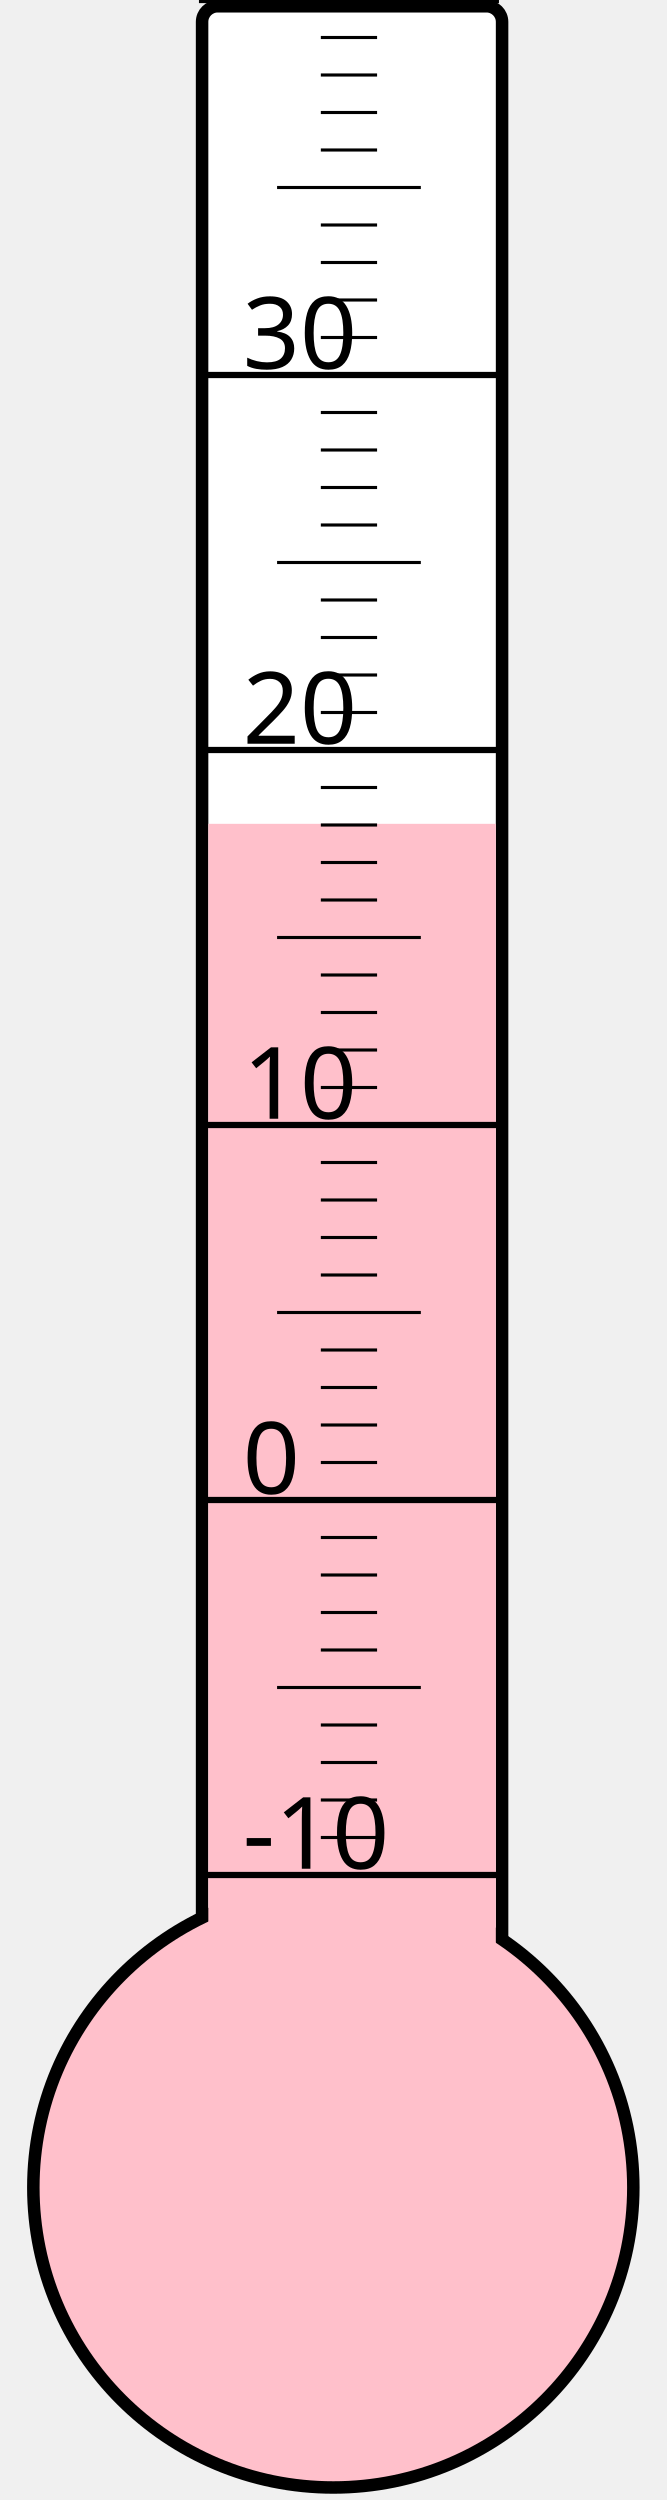
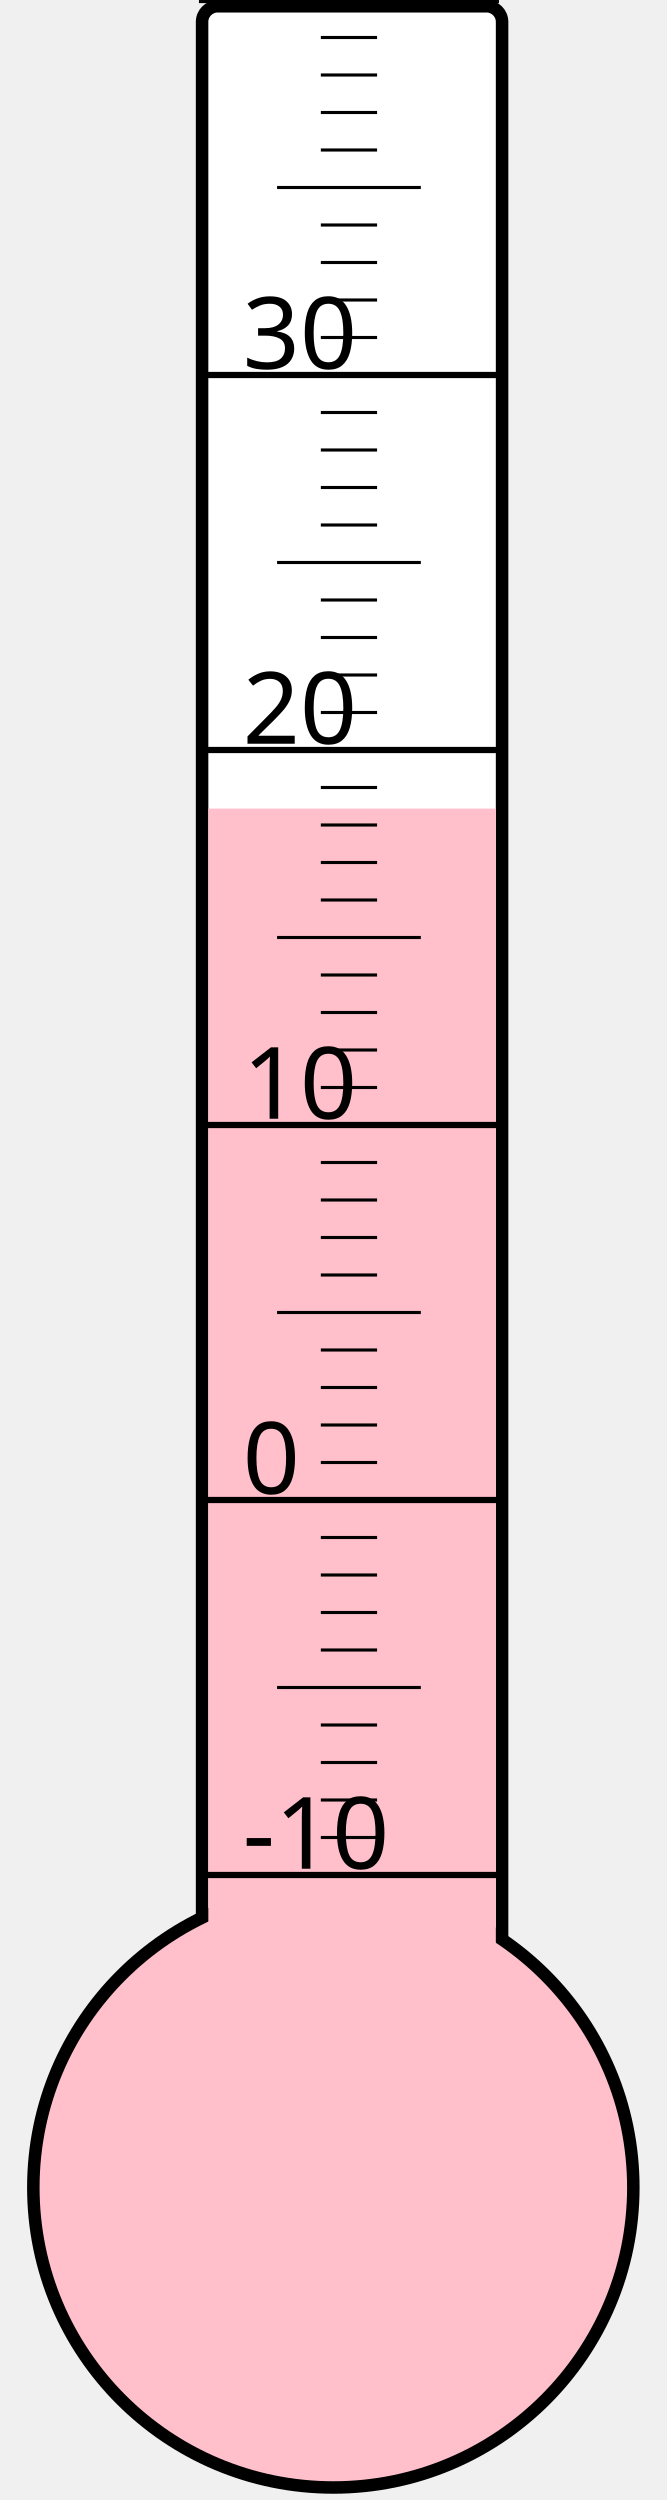
<svg xmlns="http://www.w3.org/2000/svg" width="40px" height="150px" viewBox="0 0 200 800">
  <rect width="200" height="800" x="0" y="0" style="fill: #ffffeb; fill-opacity: 0;" />
  <rect width="96" height="680" x="58" y="2" rx="5" ry="5" style="fill: white; fill-opacity: 1; stroke: black; stroke-width: 4;" />
  <circle cx="100" cy="700" r="96" style="fill: pink; stroke: black; stroke-width: 4;" />
-   <rect width="92" height="436.375" x="60" y="263.625" style="fill: pink; fill-opacity: 1; stroke-width: 0;" />
+   <rect width="92" height="441.25" x="60" y="258.75" style="fill: pink; fill-opacity: 1; stroke-width: 0;" />
  <text x="71" y="598" style="font-family: sans-serif; font-size: 24pt;">-10</text>
  <text x="71" y="478" style="font-family: sans-serif; font-size: 24pt;">0</text>
  <text x="71" y="358" style="font-family: sans-serif; font-size: 24pt;">10</text>
  <text x="71" y="238" style="font-family: sans-serif; font-size: 24pt;">20</text>
  <text x="71" y="118" style="font-family: sans-serif; font-size: 24pt;">30</text>
  <g style="stroke: black;">
    <line x1="57" y1="600" x2="153" y2="600" style="stroke-width: 2;" />
    <line x1="96" y1="588" x2="114" y2="588" style="stroke-width: 1;" />
    <line x1="96" y1="576" x2="114" y2="576" style="stroke-width: 1;" />
    <line x1="96" y1="564" x2="114" y2="564" style="stroke-width: 1;" />
    <line x1="96" y1="552" x2="114" y2="552" style="stroke-width: 1;" />
    <line x1="82" y1="540" x2="128" y2="540" style="stroke-width: 1;" />
    <line x1="96" y1="528" x2="114" y2="528" style="stroke-width: 1;" />
    <line x1="96" y1="516" x2="114" y2="516" style="stroke-width: 1;" />
    <line x1="96" y1="504" x2="114" y2="504" style="stroke-width: 1;" />
    <line x1="96" y1="492" x2="114" y2="492" style="stroke-width: 1;" />
    <line x1="57" y1="480" x2="153" y2="480" style="stroke-width: 2;" />
    <line x1="96" y1="468" x2="114" y2="468" style="stroke-width: 1;" />
    <line x1="96" y1="456" x2="114" y2="456" style="stroke-width: 1;" />
    <line x1="96" y1="444" x2="114" y2="444" style="stroke-width: 1;" />
    <line x1="96" y1="432" x2="114" y2="432" style="stroke-width: 1;" />
    <line x1="82" y1="420" x2="128" y2="420" style="stroke-width: 1;" />
    <line x1="96" y1="408" x2="114" y2="408" style="stroke-width: 1;" />
    <line x1="96" y1="396" x2="114" y2="396" style="stroke-width: 1;" />
    <line x1="96" y1="384" x2="114" y2="384" style="stroke-width: 1;" />
    <line x1="96" y1="372" x2="114" y2="372" style="stroke-width: 1;" />
    <line x1="57" y1="360" x2="153" y2="360" style="stroke-width: 2;" />
    <line x1="96" y1="348" x2="114" y2="348" style="stroke-width: 1;" />
    <line x1="96" y1="336" x2="114" y2="336" style="stroke-width: 1;" />
    <line x1="96" y1="324" x2="114" y2="324" style="stroke-width: 1;" />
    <line x1="96" y1="312" x2="114" y2="312" style="stroke-width: 1;" />
    <line x1="82" y1="300" x2="128" y2="300" style="stroke-width: 1;" />
    <line x1="96" y1="288" x2="114" y2="288" style="stroke-width: 1;" />
    <line x1="96" y1="276" x2="114" y2="276" style="stroke-width: 1;" />
    <line x1="96" y1="264" x2="114" y2="264" style="stroke-width: 1;" />
    <line x1="96" y1="252" x2="114" y2="252" style="stroke-width: 1;" />
    <line x1="57" y1="240" x2="153" y2="240" style="stroke-width: 2;" />
    <line x1="96" y1="228" x2="114" y2="228" style="stroke-width: 1;" />
    <line x1="96" y1="216" x2="114" y2="216" style="stroke-width: 1;" />
    <line x1="96" y1="204" x2="114" y2="204" style="stroke-width: 1;" />
    <line x1="96" y1="192" x2="114" y2="192" style="stroke-width: 1;" />
    <line x1="82" y1="180" x2="128" y2="180" style="stroke-width: 1;" />
    <line x1="96" y1="168" x2="114" y2="168" style="stroke-width: 1;" />
    <line x1="96" y1="156" x2="114" y2="156" style="stroke-width: 1;" />
    <line x1="96" y1="144" x2="114" y2="144" style="stroke-width: 1;" />
    <line x1="96" y1="132" x2="114" y2="132" style="stroke-width: 1;" />
    <line x1="57" y1="120" x2="153" y2="120" style="stroke-width: 2;" />
    <line x1="96" y1="108" x2="114" y2="108" style="stroke-width: 1;" />
    <line x1="96" y1="96" x2="114" y2="96" style="stroke-width: 1;" />
    <line x1="96" y1="84" x2="114" y2="84" style="stroke-width: 1;" />
    <line x1="96" y1="72" x2="114" y2="72" style="stroke-width: 1;" />
    <line x1="82" y1="60" x2="128" y2="60" style="stroke-width: 1;" />
    <line x1="96" y1="48" x2="114" y2="48" style="stroke-width: 1;" />
    <line x1="96" y1="36" x2="114" y2="36" style="stroke-width: 1;" />
    <line x1="96" y1="24" x2="114" y2="24" style="stroke-width: 1;" />
    <line x1="96" y1="12" x2="114" y2="12" style="stroke-width: 1;" />
    <line x1="57" y1="0" x2="153" y2="0" style="stroke-width: 2;" />
  </g>
</svg>
